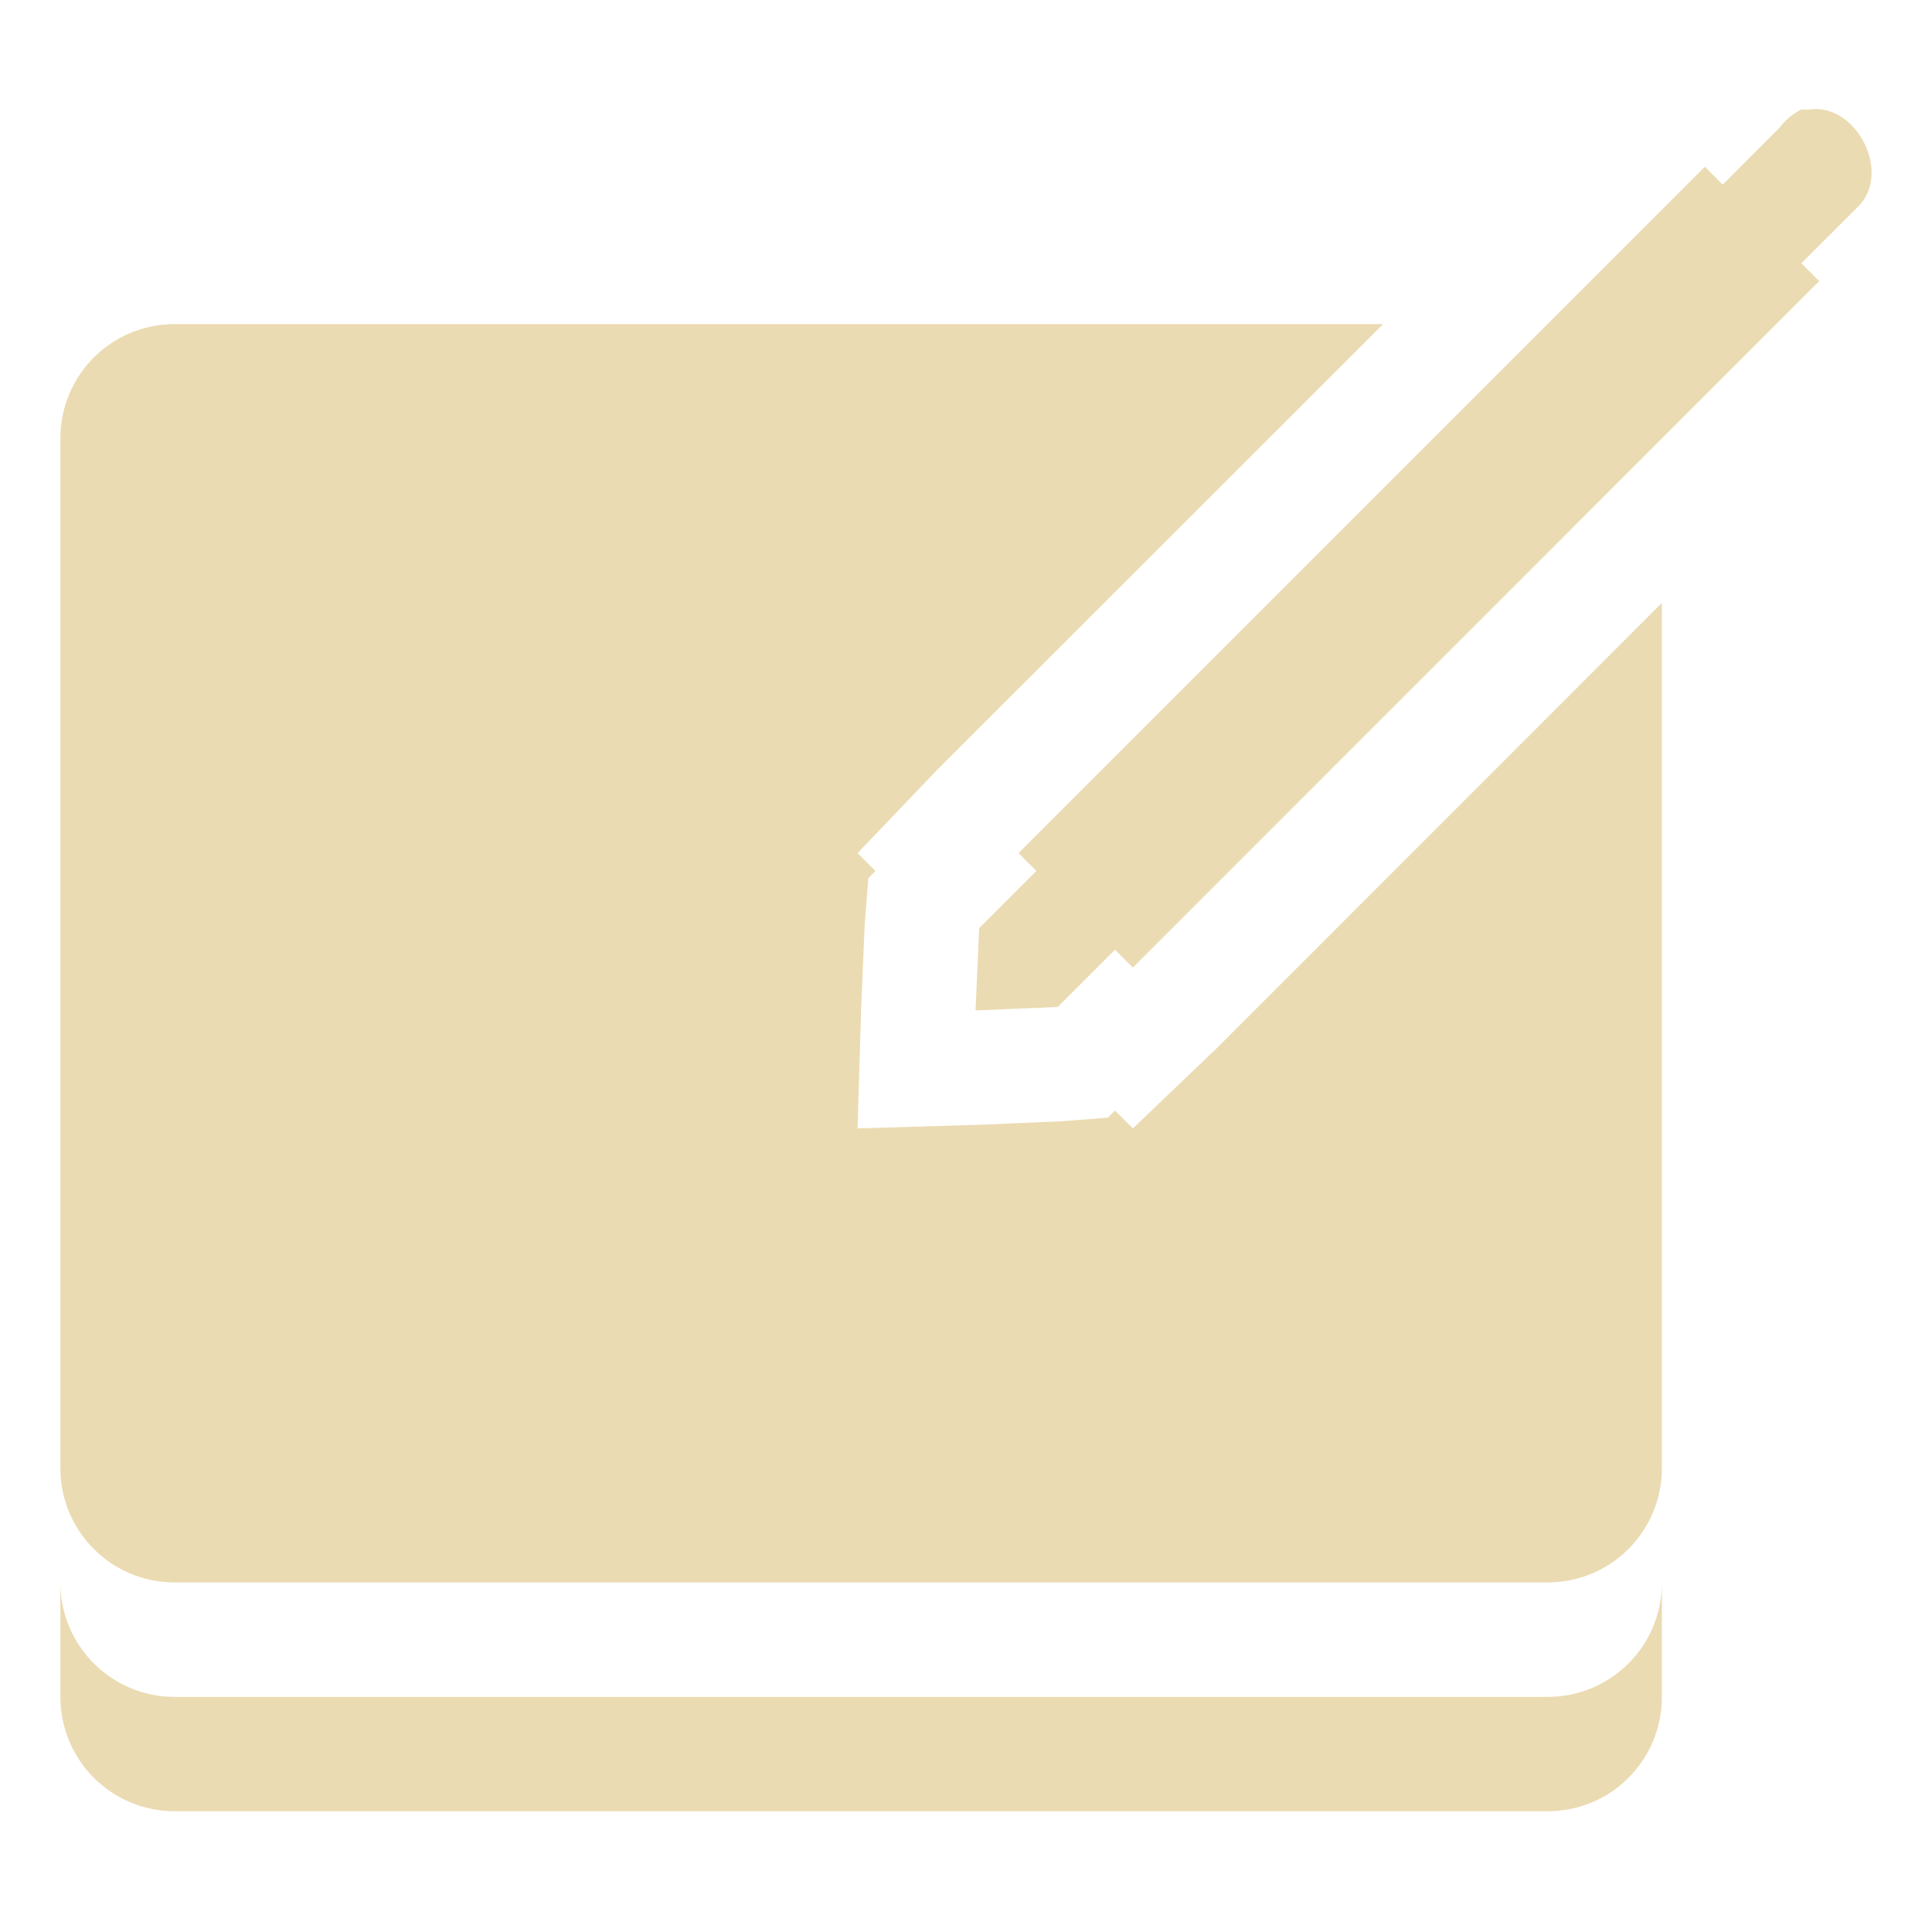
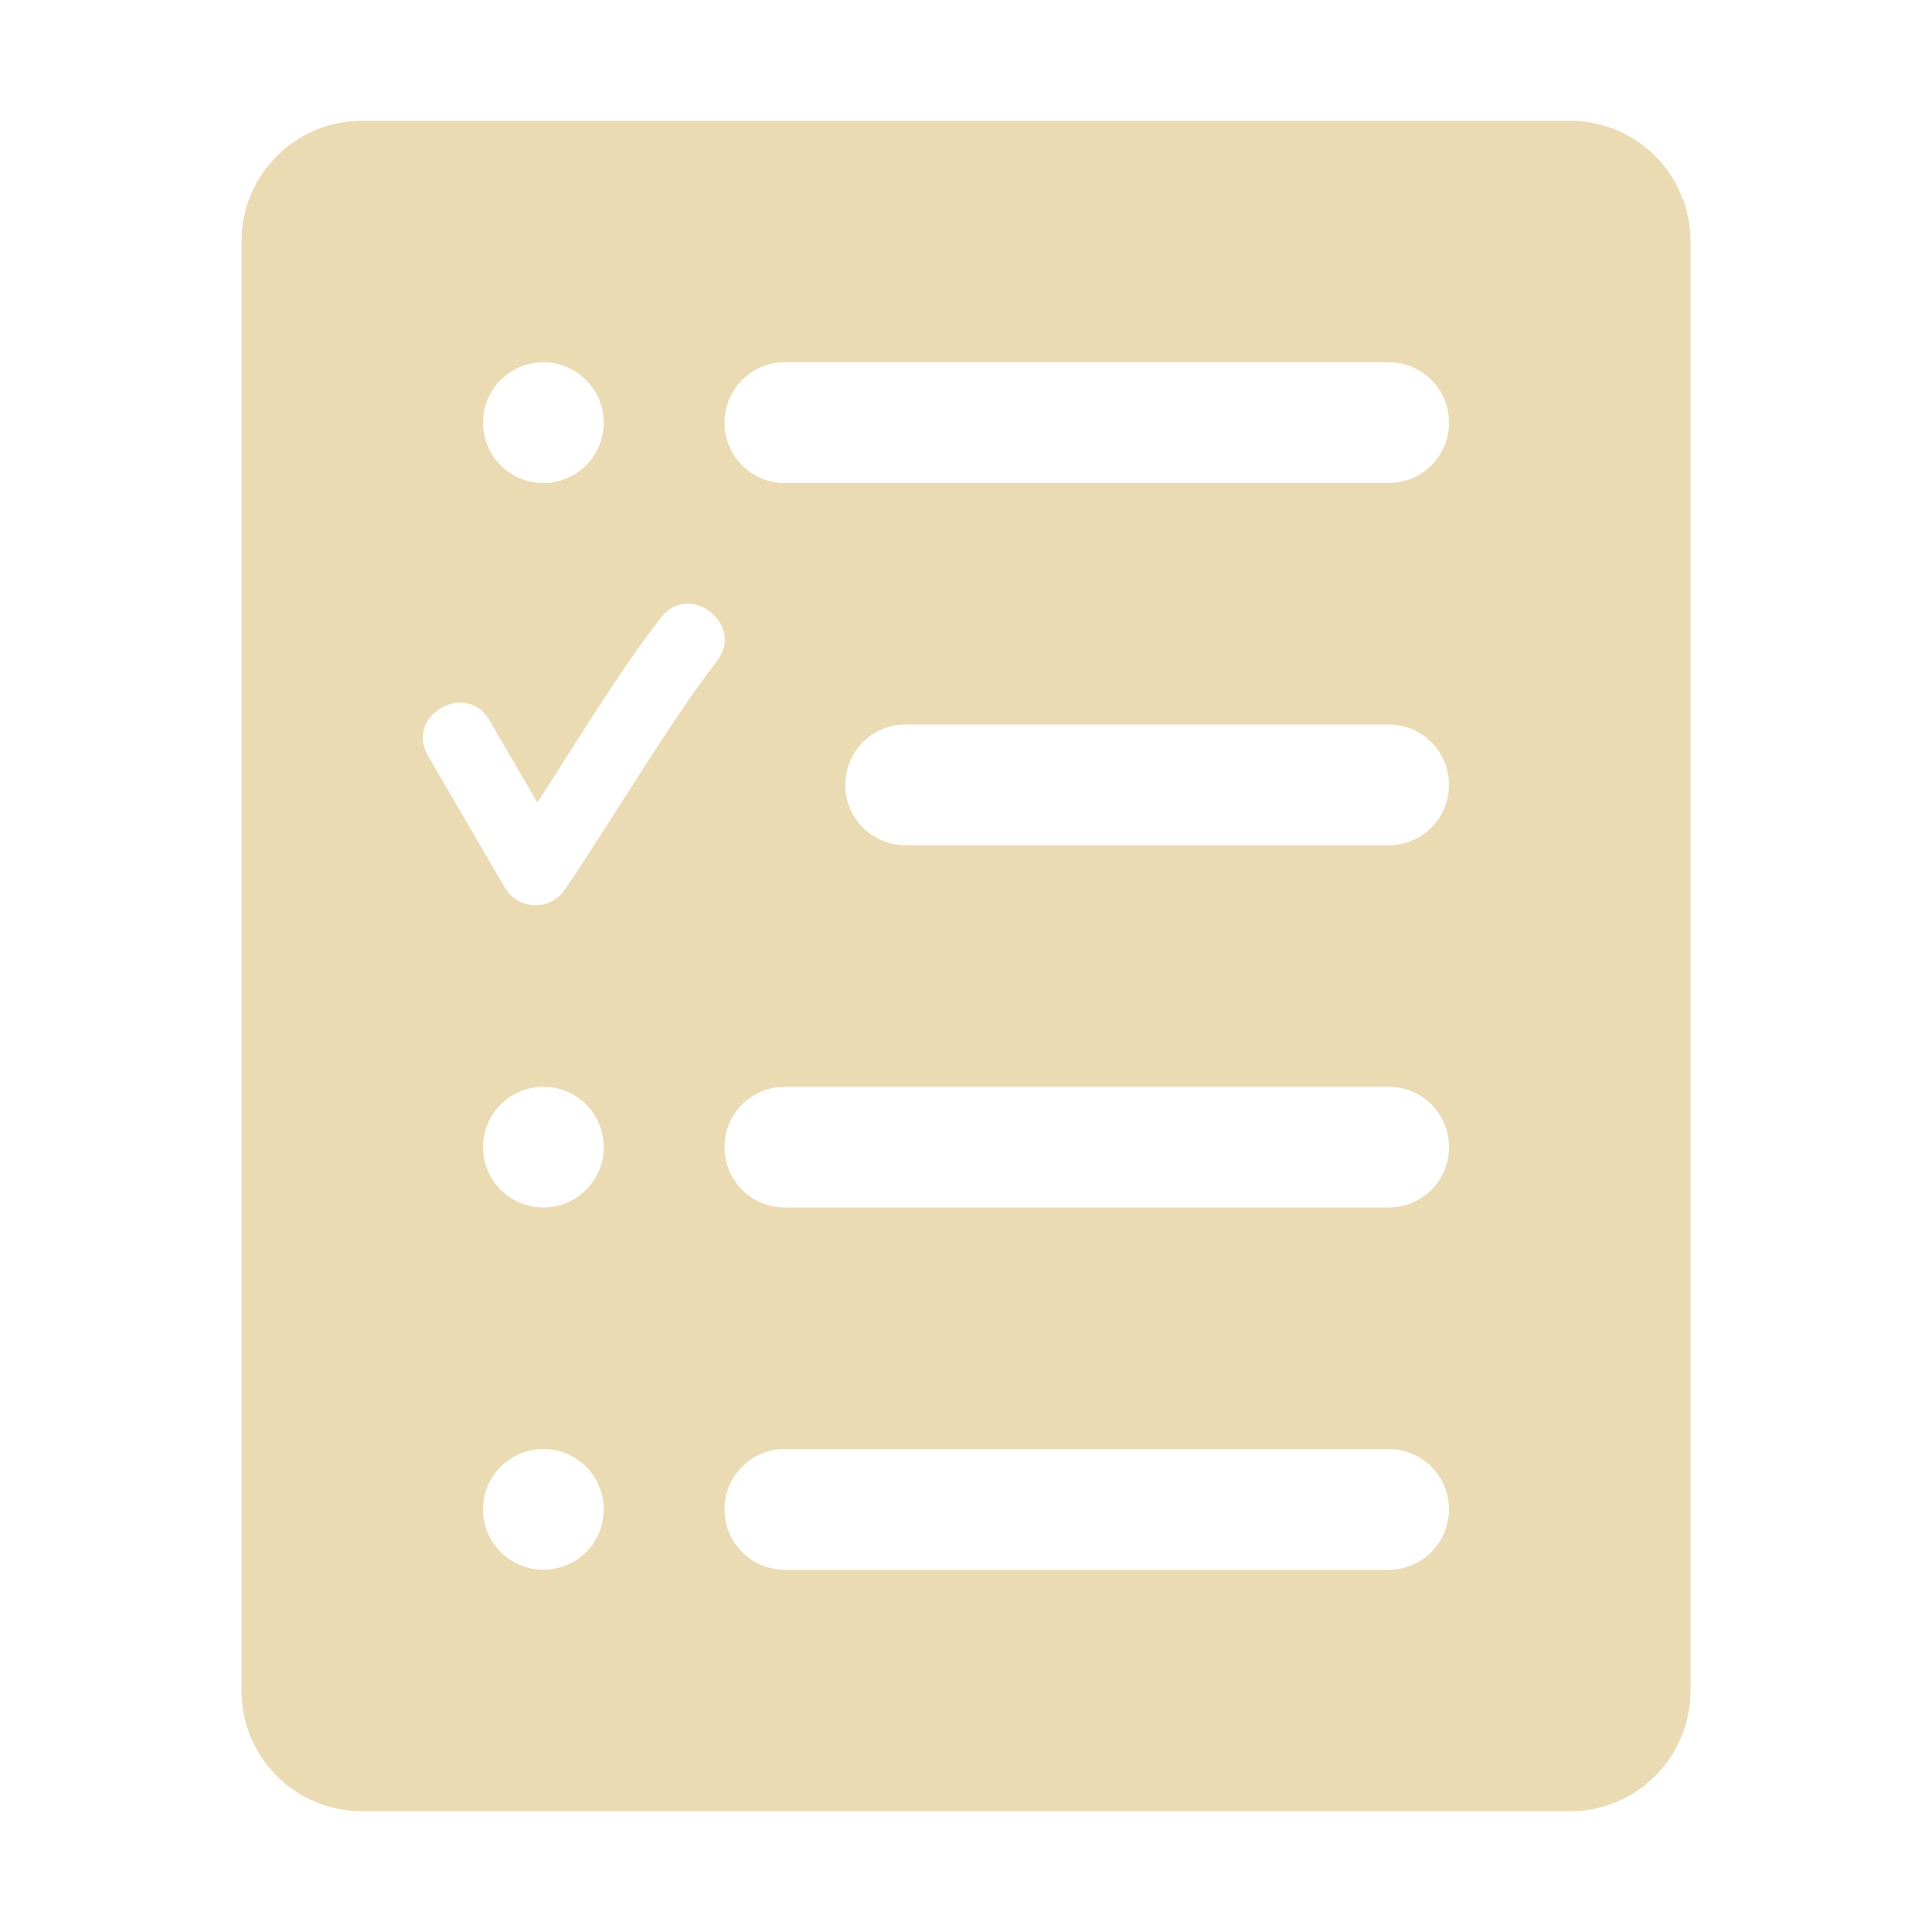
<svg xmlns="http://www.w3.org/2000/svg" width="16" height="16" version="1.1">
  <defs>
-     <style id="current-color-scheme" type="text/css">
-    .ColorScheme-Text { color:#ebdbb2; } .ColorScheme-Highlight { color:#458588; }
-   </style>
-     <linearGradient id="arrongin" x1="0%" x2="0%" y1="0%" y2="100%">
-       <stop offset="0%" style="stop-color:#d79921; stop-opacity:1" />
-       <stop offset="100%" style="stop-color:#b57614; stop-opacity:1" />
-     </linearGradient>
-     <linearGradient id="aurora" x1="0%" x2="0%" y1="0%" y2="100%">
-       <stop offset="0%" style="stop-color:#83a598; stop-opacity:1" />
-       <stop offset="100%" style="stop-color:#b16286; stop-opacity:1" />
-     </linearGradient>
-     <linearGradient id="fitdance" x1="0%" x2="0%" y1="0%" y2="100%">
-       <stop offset="0%" style="stop-color:#8ec07c; stop-opacity:1" />
-       <stop offset="100%" style="stop-color:#458588; stop-opacity:1" />
-     </linearGradient>
-     <linearGradient id="oomox" x1="0%" x2="0%" y1="0%" y2="100%">
-       <stop offset="0%" style="stop-color:#458588; stop-opacity:1" />
-       <stop offset="100%" style="stop-color:#928374; stop-opacity:1" />
-     </linearGradient>
-     <linearGradient id="rainblue" x1="0%" x2="0%" y1="0%" y2="100%">
-       <stop offset="0%" style="stop-color:#b8bb26; stop-opacity:1" />
-       <stop offset="100%" style="stop-color:#076678; stop-opacity:1" />
-     </linearGradient>
-     <linearGradient id="sunrise" x1="0%" x2="0%" y1="0%" y2="100%">
-       <stop offset="0%" style="stop-color: #fe8019; stop-opacity:1" />
-       <stop offset="100%" style="stop-color: #fabd2f; stop-opacity:1" />
-     </linearGradient>
-     <linearGradient id="telinkrin" x1="0%" x2="0%" y1="0%" y2="100%">
-       <stop offset="0%" style="stop-color: #83a598; stop-opacity:1" />
-       <stop offset="100%" style="stop-color: #83a598; stop-opacity:1" />
-     </linearGradient>
-     <linearGradient id="60spsycho" x1="0%" x2="0%" y1="0%" y2="100%">
-       <stop offset="0%" style="stop-color: #fb4934; stop-opacity:1" />
-       <stop offset="25%" style="stop-color: #fabd2f; stop-opacity:1" />
-       <stop offset="50%" style="stop-color: #fe8019; stop-opacity:1" />
-       <stop offset="100%" style="stop-color: #689d6a; stop-opacity:1" />
-     </linearGradient>
-     <linearGradient id="90ssummer" x1="0%" x2="0%" y1="0%" y2="100%">
-       <stop offset="0%" style="stop-color: #b16286; stop-opacity:1" />
-       <stop offset="20%" style="stop-color: #8ec07c; stop-opacity:1" />
-       <stop offset="50%" style="stop-color: #fabd2f; stop-opacity:1" />
-       <stop offset="100%" style="stop-color: #458588; stop-opacity:1" />
-     </linearGradient>
-     <linearGradient id="cyberneon" x1="0%" x2="0%" y1="0%" y2="100%">
-       <stop offset="0" style="stop-color:#83a598; stop-opacity:1" />
-       <stop offset="1" style="stop-color:#b16286; stop-opacity:1" />
-     </linearGradient>
+     <style type="text/css" id="current-color-scheme">.ColorScheme-Text { color:#ebdbb2; } .ColorScheme-Highlight { color:#458588; }</style>
  </defs>
-   <path d="m 14.918,0.907 c -0.07,0.034 -0.132,0.085 -0.178,0.148 L 14.267,1.529 14.119,1.381 8.435,7.065 8.583,7.213 8.109,7.687 8.079,8.368 8.76,8.339 9.234,7.865 9.382,8.013 15.066,2.328 14.918,2.18 15.392,1.707 c 0.277,-0.283 -0.024,-0.863 -0.414,-0.799 -0.02,-9.4773e-4 -0.04,-9.4773e-4 -0.059,0 z M 1.447,2.684 C 0.923,2.684 0.5,3.106 0.5,3.631 v 8.527 c 0,0.525 0.423,0.947 0.947,0.947 H 12.816 c 0.525,0 0.947,-0.423 0.947,-0.947 V 4.993 L 10.063,8.694 9.382,9.345 9.234,9.197 9.175,9.256 8.79,9.286 8.109,9.315 7.102,9.345 7.132,8.338 7.161,7.657 7.191,7.273 7.25,7.213 7.102,7.065 7.753,6.384 11.454,2.684 H 1.447 Z M 0.5,13.105 v 0.947 C 0.5,14.577 0.923,15 1.447,15 H 12.816 c 0.525,0 0.947,-0.423 0.947,-0.947 v -0.947 c 0,0.525 -0.423,0.947 -0.947,0.947 H 1.447 C 0.923,14.053 0.5,13.63 0.5,13.105 Z" style="fill:currentColor" class="ColorScheme-Text" />
+   <path class="ColorScheme-Text" fill="currentColor" d="m3 1c-0.554 0-1 0.446-1 1v12c0 0.554 0.446 1 1 1h10c0.554 0 1-0.446 1-1v-12c0-0.554-0.446-1-1-1zm1.5 2c0.276 0 0.5 0.224 0.5 0.5s-0.224 0.5-0.5 0.5-0.5-0.224-0.5-0.5 0.224-0.5 0.5-0.5zm2 0h5c0.277 0 0.5 0.223 0.5 0.5s-0.223 0.5-0.5 0.5h-5c-0.277 0-0.5-0.223-0.5-0.5s0.223-0.5 0.5-0.5zm-0.562 2.475c-0.378 0.484-0.846 1.279-1.26 1.893-0.122 0.179-0.389 0.17-0.498-0.018l-0.635-1.09c-0.194-0.333 0.315-0.629 0.508-0.295l0.398 0.682c0.334-0.52 0.687-1.102 1.023-1.533 0.236-0.303 0.699 0.058 0.463 0.361zm1.562 0.525h4c0.277 0 0.5 0.223 0.5 0.5s-0.223 0.5-0.5 0.5h-4c-0.277 0-0.5-0.223-0.5-0.5s0.223-0.5 0.5-0.5zm-3 3c0.276 0 0.5 0.224 0.5 0.5s-0.224 0.5-0.5 0.5-0.5-0.224-0.5-0.5 0.224-0.5 0.5-0.5zm0 3c0.276 0 0.5 0.224 0.5 0.5s-0.224 0.5-0.5 0.5-0.5-0.224-0.5-0.5 0.224-0.5 0.5-0.5zm2 0h5c0.277 0 0.5 0.223 0.5 0.5s-0.223 0.5-0.5 0.5h-5c-0.277 0-0.5-0.223-0.5-0.5s0.223-0.5 0.5-0.5zm3e-7 -3h5c0.277 0 0.5 0.223 0.5 0.5s-0.223 0.5-0.5 0.5h-5c-0.277 0-0.5-0.223-0.5-0.5s0.223-0.5 0.5-0.5z" />
</svg>
